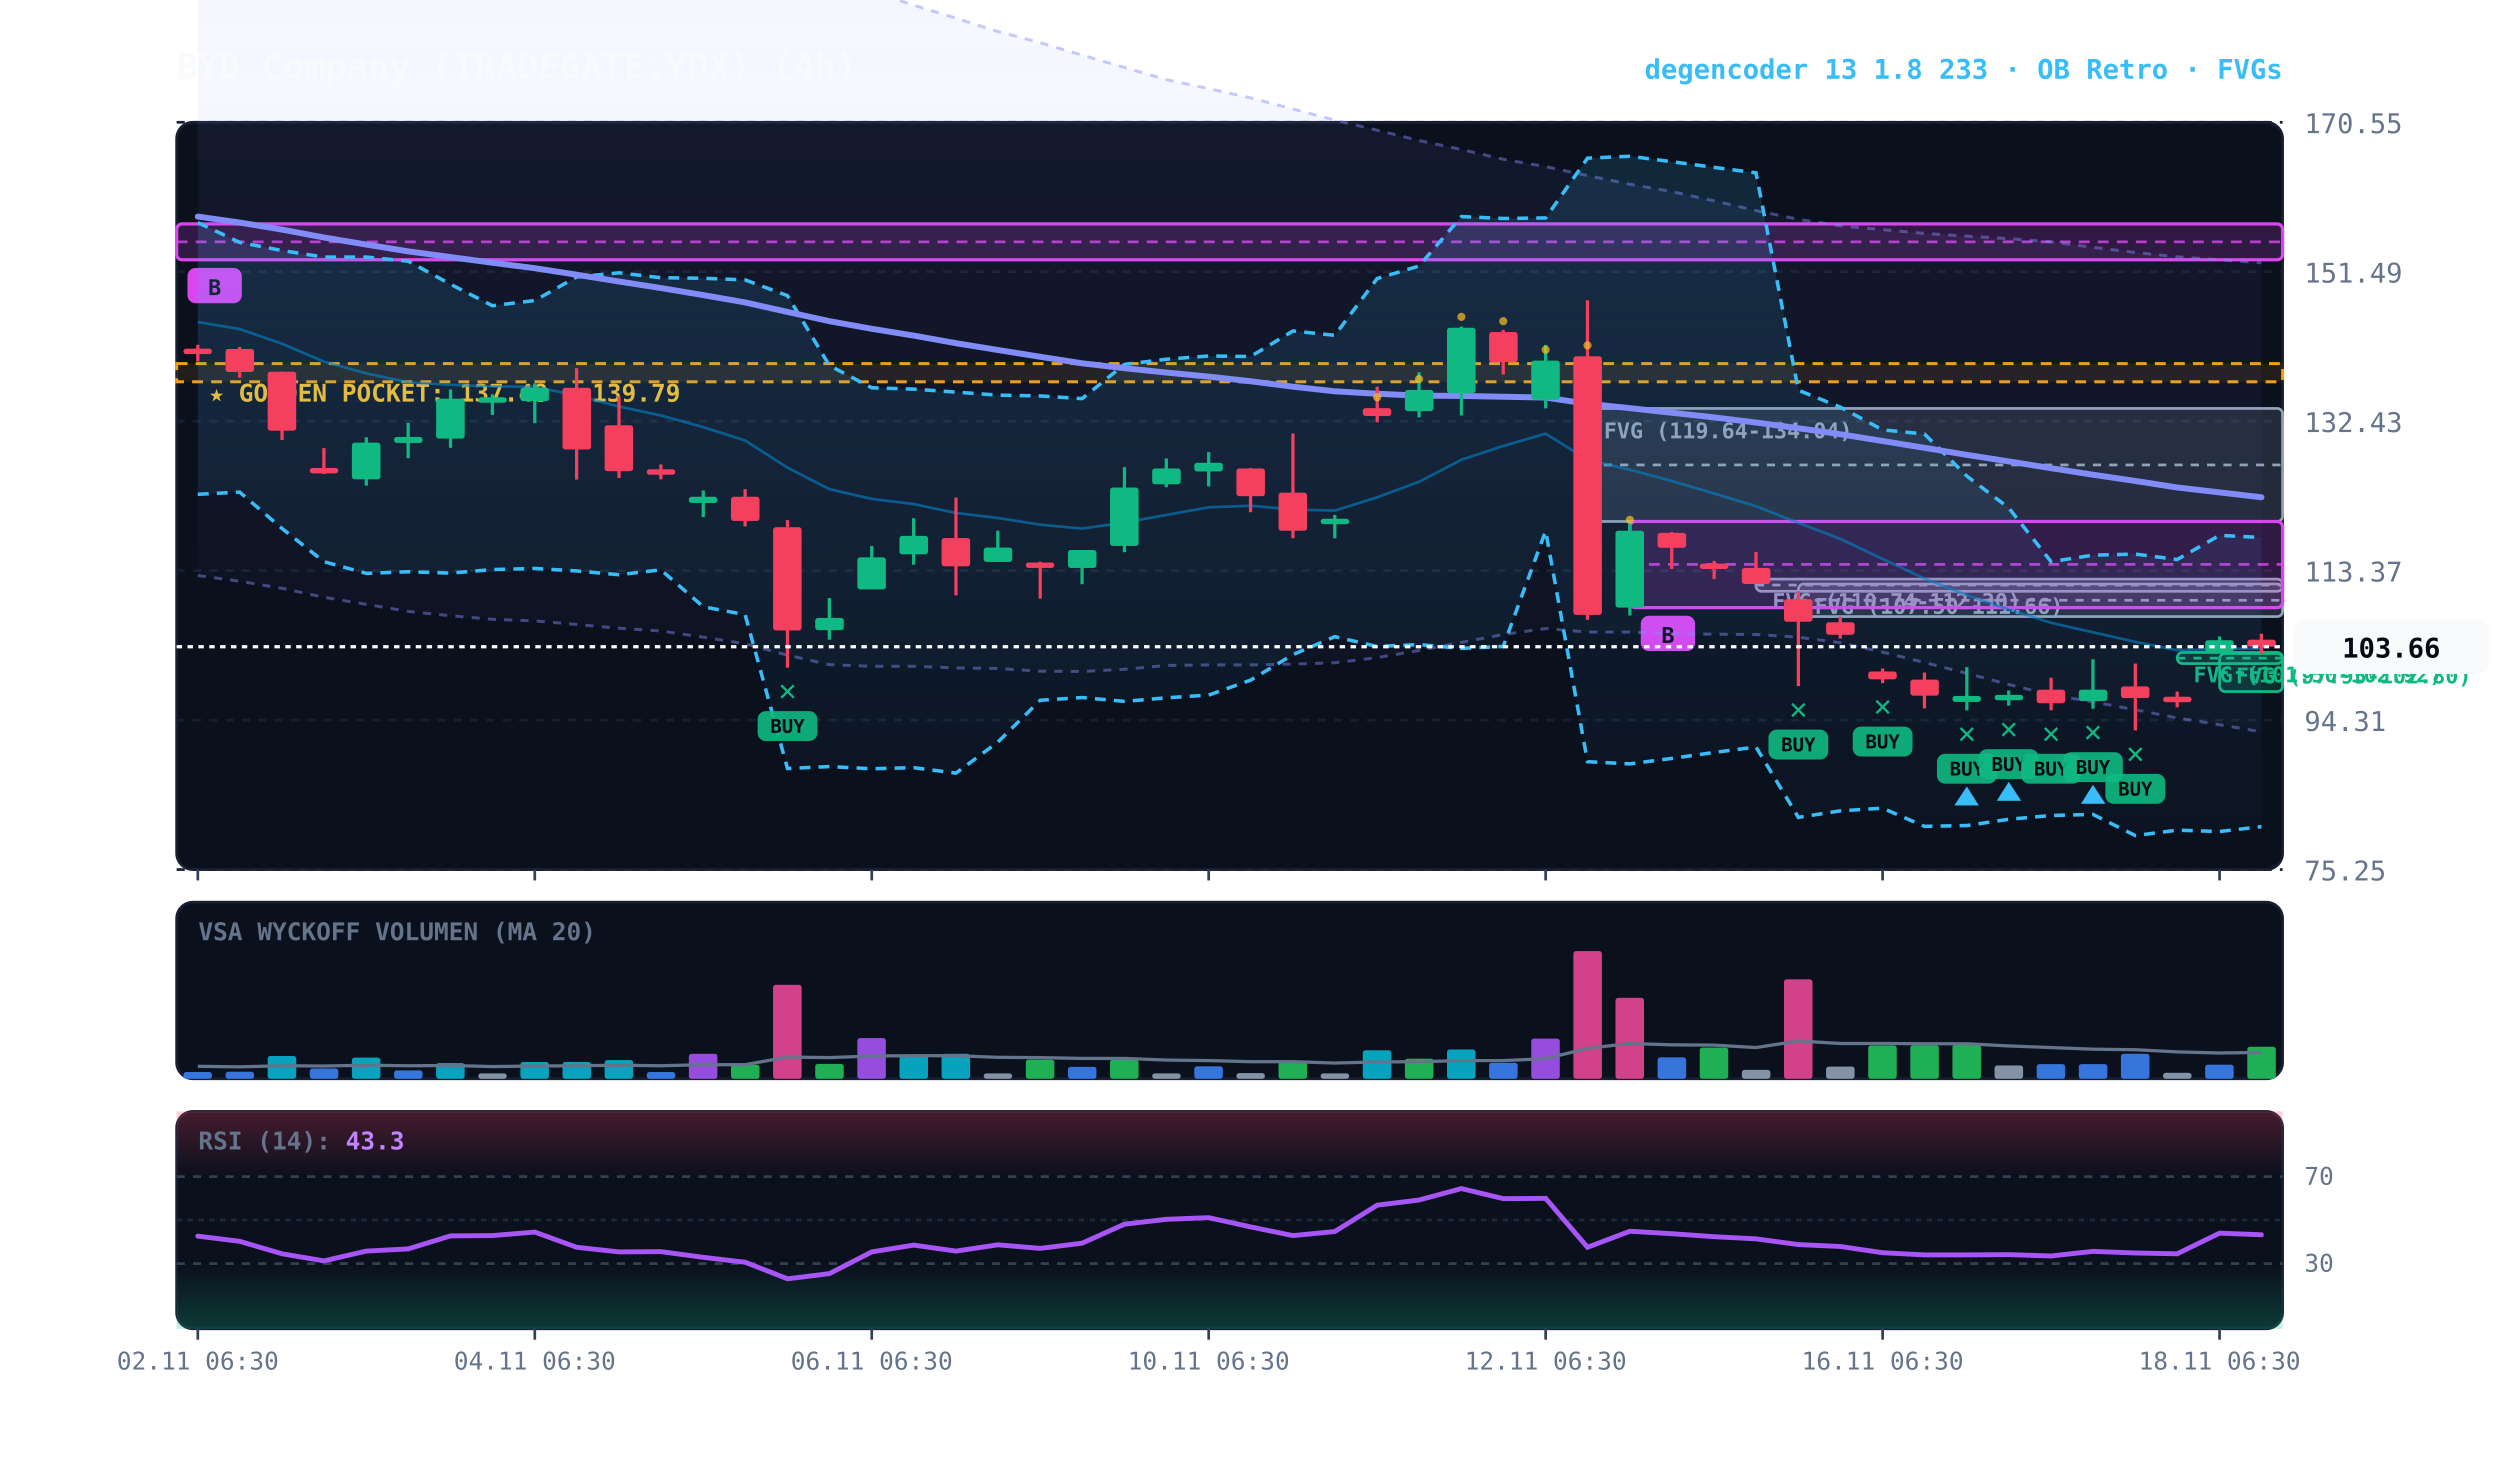
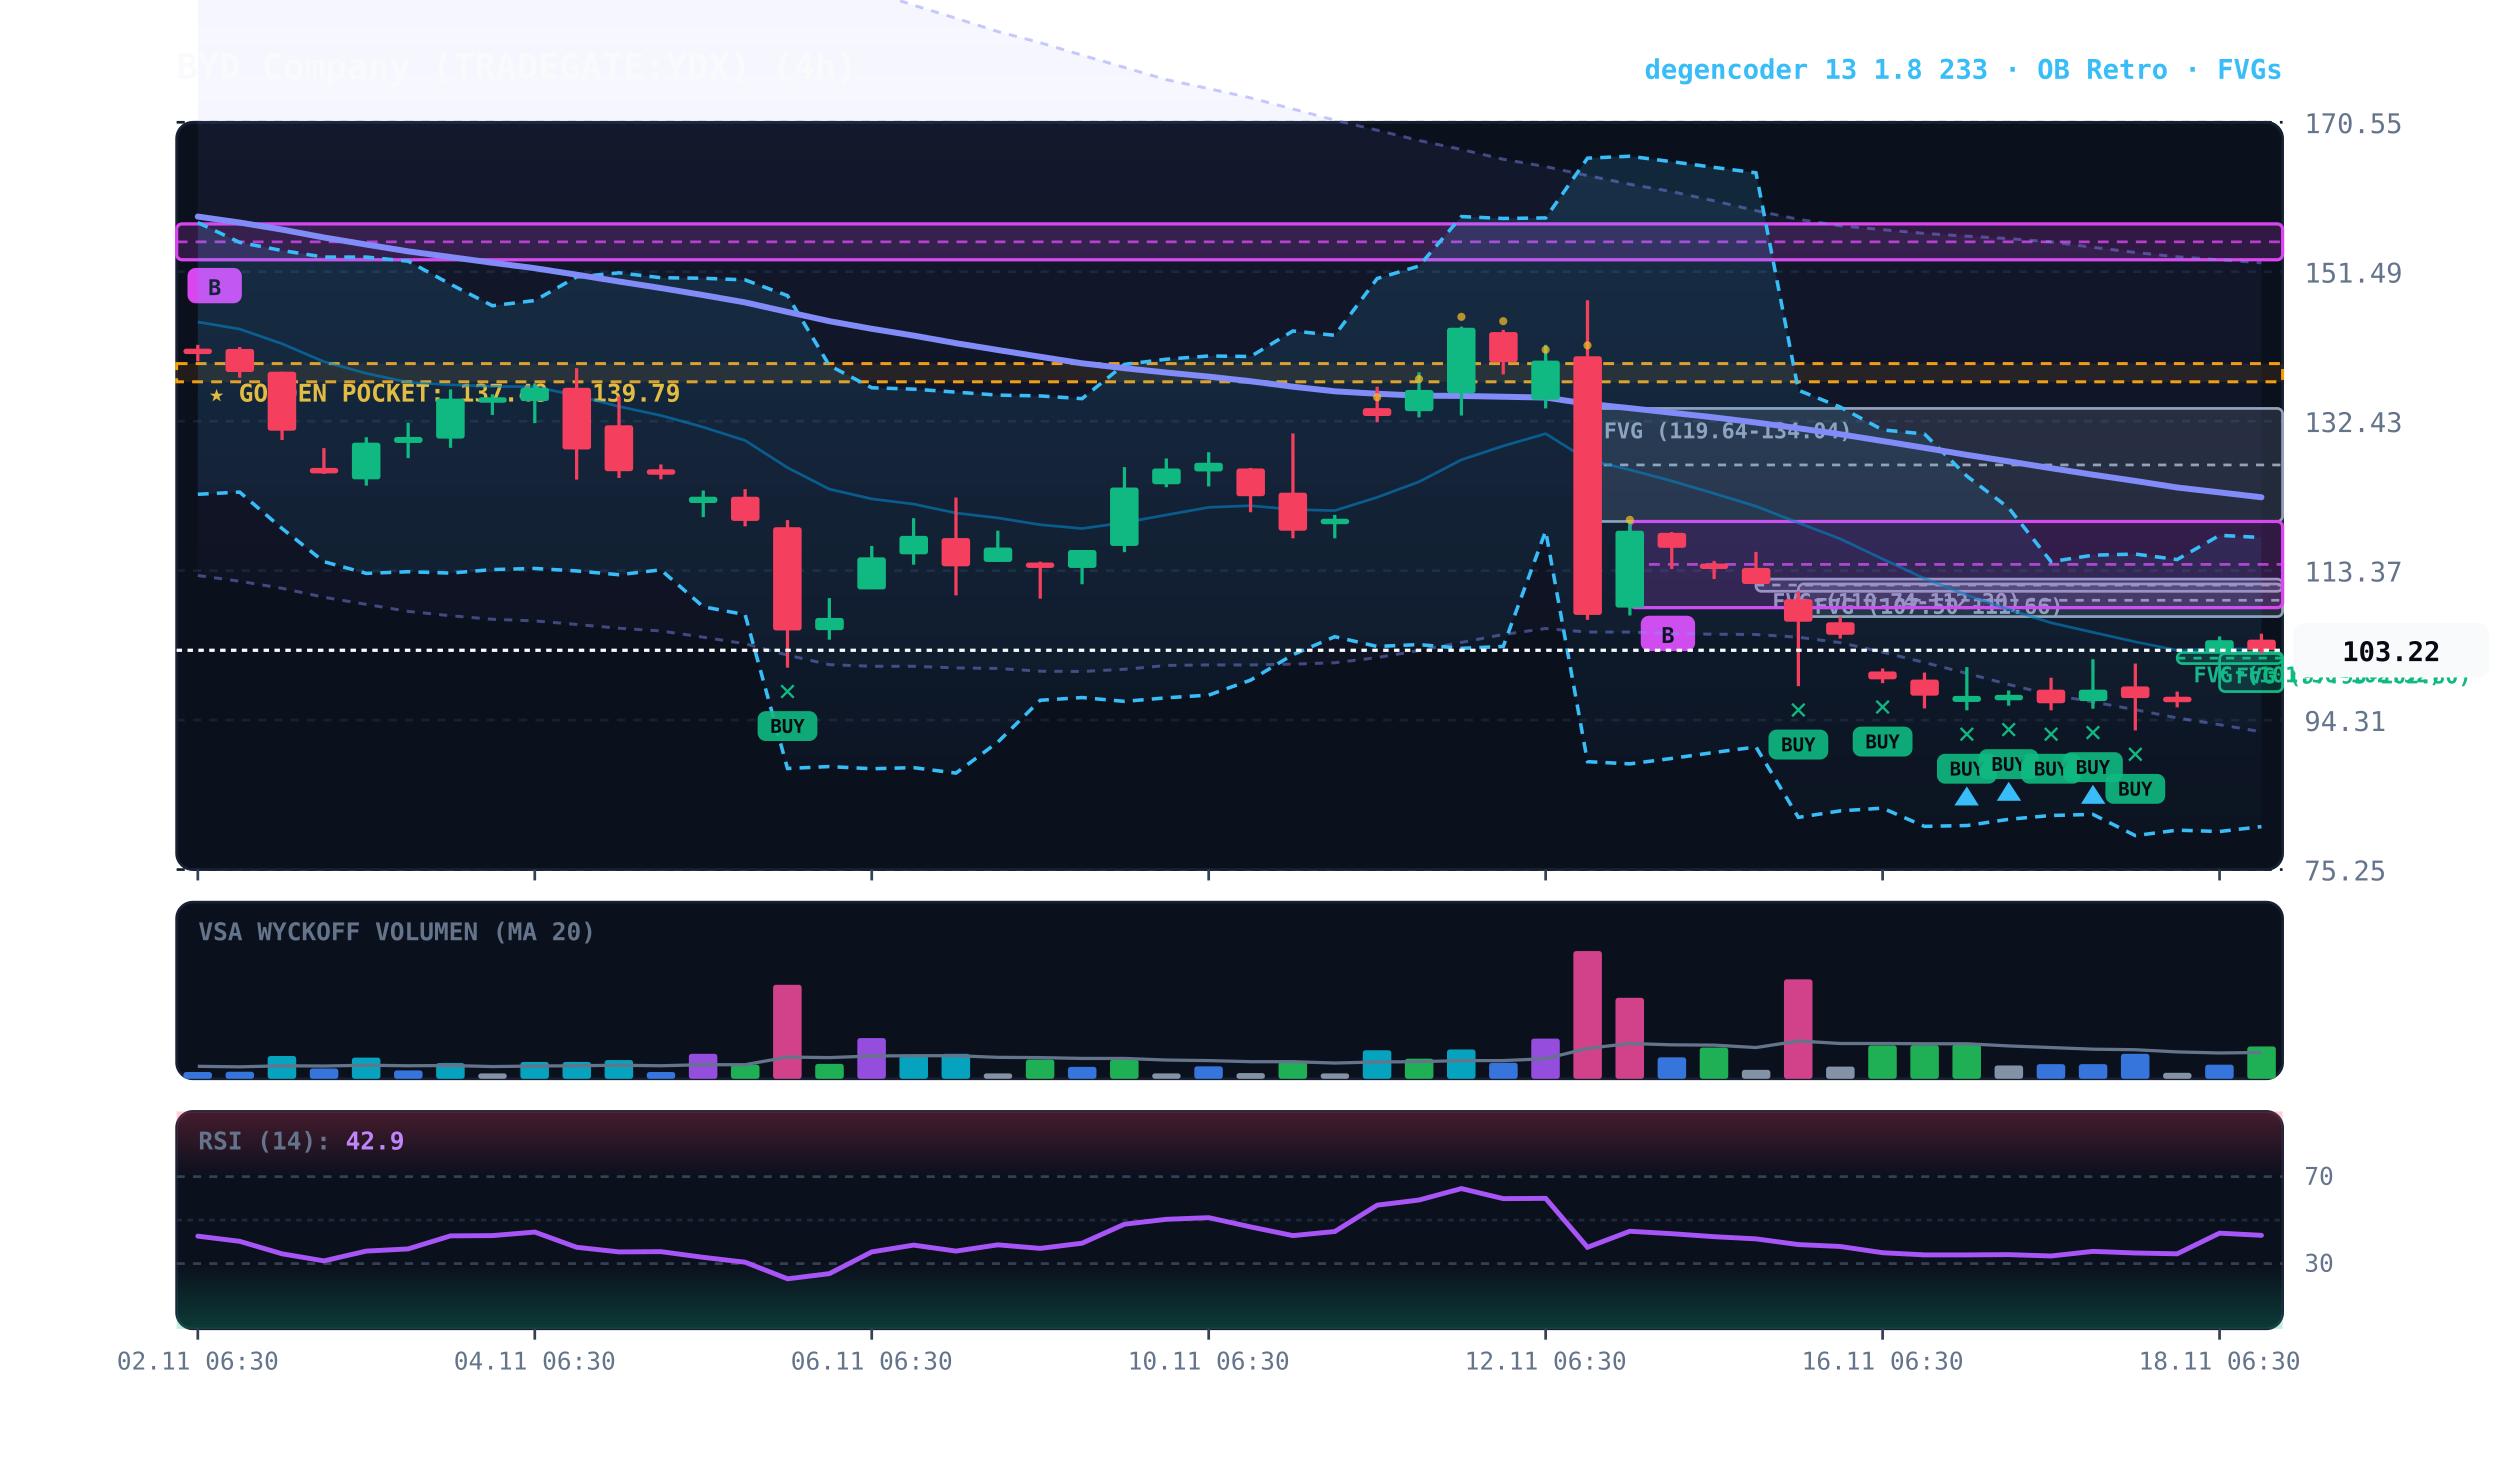
<svg xmlns="http://www.w3.org/2000/svg" viewBox="0 0 920 540" width="100%" height="100%" style="background:#070a13; font-family:'JetBrains Mono', monospace;">
  <defs>
    <linearGradient id="cloud-grad" x1="0%" y1="0%" x2="0%" y2="100%">
      <stop offset="0%" stop-color="#38bdf8" stop-opacity="0.14" />
      <stop offset="100%" stop-color="#38bdf8" stop-opacity="0.02" />
    </linearGradient>
    <linearGradient id="rfe-cloud" x1="0%" y1="0%" x2="0%" y2="100%">
      <stop offset="0%" stop-color="#818cf8" stop-opacity="0.09" />
      <stop offset="100%" stop-color="#818cf8" stop-opacity="0.02" />
    </linearGradient>
    <linearGradient id="rsi-overbought" x1="0%" y1="0%" x2="0%" y2="100%">
      <stop offset="0%" stop-color="#f43f5e" stop-opacity="0.25" />
      <stop offset="100%" stop-color="#f43f5e" stop-opacity="0.0" />
    </linearGradient>
    <linearGradient id="rsi-oversold" x1="0%" y1="0%" x2="0%" y2="100%">
      <stop offset="0%" stop-color="#10b981" stop-opacity="0.0" />
      <stop offset="100%" stop-color="#10b981" stop-opacity="0.25" />
    </linearGradient>
  </defs>
  <rect x="65" y="45" width="775" height="275" fill="#0b101d" rx="6" stroke="#172033" stroke-width="1" />
  <rect x="65" y="332" width="775" height="65" fill="#0b101d" rx="6" stroke="#172033" stroke-width="1" />
  <rect x="65" y="409" width="775" height="80" fill="#0b101d" rx="6" stroke="#172033" stroke-width="1" />
  <line x1="65" y1="320.0" x2="840" y2="320.0" stroke="#172033" stroke-dasharray="3,3" stroke-width="1" />
  <text x="848" y="324.0" fill="#64748b" font-size="10" text-anchor="start">75.25</text>
  <line x1="65" y1="265.0" x2="840" y2="265.0" stroke="#172033" stroke-dasharray="3,3" stroke-width="1" />
  <text x="848" y="269.0" fill="#64748b" font-size="10" text-anchor="start">94.31</text>
  <line x1="65" y1="210.0" x2="840" y2="210.0" stroke="#172033" stroke-dasharray="3,3" stroke-width="1" />
  <text x="848" y="214.0" fill="#64748b" font-size="10" text-anchor="start">113.37</text>
  <line x1="65" y1="155.0" x2="840" y2="155.0" stroke="#172033" stroke-dasharray="3,3" stroke-width="1" />
  <text x="848" y="159.0" fill="#64748b" font-size="10" text-anchor="start">132.43</text>
  <line x1="65" y1="100.0" x2="840" y2="100.0" stroke="#172033" stroke-dasharray="3,3" stroke-width="1" />
  <text x="848" y="104.0" fill="#64748b" font-size="10" text-anchor="start">151.49</text>
  <line x1="65" y1="45.0" x2="840" y2="45.0" stroke="#172033" stroke-dasharray="3,3" stroke-width="1" />
  <text x="848" y="49.0" fill="#64748b" font-size="10" text-anchor="start">170.55</text>
  <rect x="65" y="133.8" width="775" height="6.7" fill="rgba(245, 158, 11, 0.10)" stroke="#f59e0b" stroke-dasharray="4,3" stroke-width="1.1" />
  <text x="77" y="147.8" fill="#fbbf24" font-size="9" font-weight="bold">★ GOLDEN POCKET: 137.48 - 139.79</text>
  <rect x="816.8" y="240.5" width="23.2" height="14.0" fill="rgba(16, 185, 129, 0.18)" stroke="#10b981" stroke-width="1" rx="2" />
  <line x1="816.8" y1="247.5" x2="840" y2="247.5" stroke="#10b981" stroke-dasharray="3,3" stroke-width="1" />
  <text x="822.8" y="251.5" fill="#10b981" font-size="8" font-weight="bold">FVG (97.95-102.80)</text>
  <rect x="801.2" y="240.1" width="38.8" height="4.1" fill="rgba(16, 185, 129, 0.18)" stroke="#10b981" stroke-width="1" rx="2" />
  <line x1="801.2" y1="242.2" x2="840" y2="242.2" stroke="#10b981" stroke-dasharray="3,3" stroke-width="1" />
  <text x="807.2" y="251.1" fill="#10b981" font-size="8" font-weight="bold">FVG (101.50-102.92)</text>
  <rect x="661.8" y="214.9" width="178.2" height="12.0" fill="rgba(148, 163, 184, 0.18)" stroke="#94a3b8" stroke-width="1" rx="2" />
  <line x1="661.8" y1="220.9" x2="840" y2="220.9" stroke="#94a3b8" stroke-dasharray="3,3" stroke-width="1" />
  <text x="667.8" y="225.9" fill="#94a3b8" font-size="8" font-weight="bold">FVG (107.50-111.66)</text>
  <rect x="646.2" y="213.1" width="193.8" height="4.5" fill="rgba(148, 163, 184, 0.18)" stroke="#94a3b8" stroke-width="1" rx="2" />
  <line x1="646.2" y1="215.3" x2="840" y2="215.3" stroke="#94a3b8" stroke-dasharray="3,3" stroke-width="1" />
  <text x="652.2" y="224.1" fill="#94a3b8" font-size="8" font-weight="bold">FVG (110.74-112.30)</text>
  <rect x="584.2" y="150.3" width="255.8" height="41.6" fill="rgba(148, 163, 184, 0.18)" stroke="#94a3b8" stroke-width="1" rx="2" />
  <line x1="584.2" y1="171.1" x2="840" y2="171.1" stroke="#94a3b8" stroke-dasharray="3,3" stroke-width="1" />
  <text x="590.2" y="161.3" fill="#94a3b8" font-size="8" font-weight="bold">FVG (119.64-134.04)</text>
  <rect x="599.8" y="191.9" width="240.2" height="31.7" fill="rgba(217, 70, 239, 0.18)" stroke="#d946ef" stroke-width="1.2" rx="2" />
  <line x1="599.8" y1="207.7" x2="840" y2="207.7" stroke="#d946ef" stroke-dasharray="4,3" stroke-width="1.0" opacity="0.8" />
  <rect x="603.8" y="226.6" width="20" height="13" fill="#d946ef" rx="3" />
  <text x="613.8" y="236.6" fill="#070a13" font-size="8" font-weight="bold" text-anchor="middle">B</text>
  <rect x="65.0" y="82.4" width="775.0" height="13.2" fill="rgba(217, 70, 239, 0.18)" stroke="#d946ef" stroke-width="1.2" rx="2" />
  <line x1="65.0" y1="89.0" x2="840" y2="89.0" stroke="#d946ef" stroke-dasharray="4,3" stroke-width="1.0" opacity="0.8" />
  <rect x="69.0" y="98.6" width="20" height="13" fill="#d946ef" rx="3" />
  <text x="79.0" y="108.6" fill="#070a13" font-size="8" font-weight="bold" text-anchor="middle">B</text>
  <polygon points="72.8,-52.4 88.2,-50.1 103.8,-47.4 119.2,-45.0 134.8,-42.3 150.2,-40.0 165.8,-37.3 181.2,-34.4 196.8,-31.2 212.2,-27.7 227.8,-24.1 243.2,-20.2 258.8,-17.4 274.2,-14.3 289.8,-11.5 305.2,-8.3 320.8,-3.2 336.2,1.9 351.8,6.7 367.2,11.6 382.8,15.7 398.2,20.3 413.8,24.8 429.2,29.3 444.8,32.6 460.2,36.0 475.8,40.1 491.2,44.2 506.8,47.9 522.2,51.7 537.8,55.0 553.2,58.6 568.8,61.3 584.2,64.6 599.8,67.8 615.2,70.5 630.8,73.9 646.2,77.5 661.8,80.7 677.2,83.1 692.8,84.5 708.2,85.9 723.8,86.9 739.2,87.8 754.8,89.0 770.2,91.0 785.8,92.9 801.2,94.5 816.8,95.6 832.2,96.7 832.2,269.3 816.8,266.7 801.2,264.2 785.8,261.2 770.2,258.3 754.8,255.7 739.2,251.9 723.8,247.8 708.2,243.8 692.8,240.0 677.2,236.5 661.8,234.5 646.2,233.5 630.8,233.4 615.2,233.2 599.8,232.6 584.2,232.6 568.8,231.3 553.2,233.5 537.8,236.4 522.2,239.4 506.8,242.0 491.2,243.9 475.8,244.4 460.2,244.7 444.8,244.7 429.2,244.9 413.8,246.3 398.2,247.1 382.8,247.0 367.2,246.0 351.8,245.8 336.2,245.2 320.8,245.2 305.2,244.6 289.8,241.1 274.2,236.9 258.8,234.5 243.2,232.2 227.8,231.2 212.2,229.8 196.8,228.5 181.2,227.9 165.8,226.6 150.2,225.0 134.8,222.4 119.2,219.8 103.8,216.5 88.2,213.9 72.8,211.8" fill="url(#rfe-cloud)" />
  <polyline points="72.8,-52.4 88.2,-50.1 103.8,-47.4 119.2,-45.0 134.8,-42.3 150.2,-40.0 165.8,-37.3 181.2,-34.4 196.8,-31.2 212.2,-27.7 227.8,-24.1 243.2,-20.2 258.8,-17.4 274.2,-14.3 289.8,-11.5 305.2,-8.3 320.8,-3.2 336.2,1.9 351.8,6.7 367.2,11.6 382.8,15.7 398.2,20.3 413.8,24.8 429.2,29.3 444.8,32.6 460.2,36.0 475.8,40.1 491.2,44.2 506.8,47.9 522.2,51.7 537.8,55.0 553.2,58.6 568.8,61.3 584.2,64.6 599.8,67.8 615.2,70.5 630.8,73.9 646.2,77.5 661.8,80.7 677.2,83.1 692.8,84.5 708.2,85.9 723.8,86.9 739.2,87.8 754.8,89.0 770.2,91.0 785.8,92.9 801.2,94.5 816.8,95.6 832.2,96.7" fill="none" stroke="#818cf8" stroke-width="1.1" stroke-opacity="0.45" stroke-dasharray="3,3" />
  <polyline points="72.8,211.8 88.2,213.9 103.8,216.5 119.2,219.8 134.8,222.4 150.2,225.0 165.8,226.6 181.2,227.9 196.8,228.5 212.2,229.8 227.8,231.2 243.2,232.2 258.8,234.5 274.2,236.9 289.8,241.1 305.2,244.6 320.8,245.2 336.2,245.2 351.8,245.8 367.2,246.0 382.8,247.0 398.2,247.1 413.8,246.3 429.2,244.9 444.8,244.7 460.2,244.7 475.8,244.4 491.2,243.9 506.8,242.0 522.2,239.4 537.8,236.4 553.2,233.5 568.8,231.3 584.2,232.6 599.8,232.6 615.2,233.2 630.8,233.4 646.2,233.5 661.8,234.5 677.2,236.5 692.8,240.0 708.2,243.8 723.8,247.8 739.2,251.9 754.8,255.7 770.2,258.3 785.8,261.2 801.2,264.2 816.8,266.7 832.2,269.3" fill="none" stroke="#818cf8" stroke-width="1.1" stroke-opacity="0.45" stroke-dasharray="3,3" />
  <polygon points="72.8,81.9 88.2,89.2 103.8,92.2 119.2,94.6 134.8,94.6 150.2,96.1 165.8,104.6 181.2,112.5 196.8,110.6 212.2,101.9 227.8,100.4 243.2,102.2 258.8,102.4 274.2,103.0 289.8,108.8 305.2,134.5 320.8,142.7 336.2,143.2 351.8,144.3 367.2,145.4 382.8,145.7 398.2,146.7 413.8,134.1 429.2,132.2 444.8,131.0 460.2,131.2 475.8,121.8 491.2,123.4 506.8,102.5 522.2,97.9 537.8,79.7 553.2,80.4 568.8,80.2 584.2,58.2 599.8,57.5 615.2,59.5 630.8,61.6 646.2,63.6 661.8,143.6 677.2,149.8 692.8,158.2 708.2,159.7 723.8,175.2 739.2,186.9 754.8,206.7 770.2,204.3 785.8,203.9 801.2,205.9 816.8,197.0 832.2,197.8 832.2,304.2 816.8,306.0 801.2,305.5 785.8,307.5 770.2,299.7 754.8,300.1 739.2,301.5 723.8,303.8 708.2,304.1 692.8,297.4 677.2,298.4 661.8,300.8 646.2,274.9 630.8,276.9 615.2,279.1 599.8,281.1 584.2,280.3 568.8,195.4 553.2,237.9 537.8,238.6 522.2,237.2 506.8,237.9 491.2,234.3 475.8,240.9 460.2,250.3 444.8,255.8 429.2,256.8 413.8,258.1 398.2,256.7 382.8,257.7 367.2,273.1 351.8,284.5 336.2,282.5 320.8,282.9 305.2,282.1 289.8,282.8 274.2,226.2 258.8,223.3 243.2,209.7 227.8,211.5 212.2,210.1 196.8,209.2 181.2,209.6 165.8,210.9 150.2,210.4 134.8,211.0 119.2,206.7 103.8,194.5 88.2,181.1 72.8,181.9" fill="url(#cloud-grad)" />
  <polyline points="72.8,81.9 88.2,89.2 103.8,92.2 119.2,94.6 134.8,94.6 150.2,96.1 165.8,104.6 181.2,112.5 196.8,110.6 212.2,101.9 227.8,100.4 243.2,102.2 258.8,102.4 274.2,103.0 289.8,108.8 305.2,134.5 320.8,142.7 336.2,143.2 351.8,144.3 367.2,145.4 382.8,145.7 398.2,146.7 413.8,134.1 429.2,132.2 444.8,131.0 460.2,131.2 475.8,121.8 491.2,123.4 506.8,102.5 522.2,97.9 537.8,79.7 553.2,80.4 568.8,80.2 584.2,58.2 599.8,57.5 615.2,59.5 630.8,61.6 646.2,63.6 661.8,143.6 677.2,149.8 692.8,158.2 708.2,159.7 723.8,175.2 739.2,186.9 754.8,206.7 770.2,204.3 785.8,203.9 801.2,205.9 816.8,197.0 832.2,197.8" fill="none" stroke="#38bdf8" stroke-width="1.3" stroke-dasharray="4,3" />
  <polyline points="72.8,181.9 88.2,181.1 103.8,194.5 119.2,206.7 134.8,211.0 150.2,210.4 165.8,210.9 181.2,209.6 196.8,209.2 212.2,210.1 227.8,211.5 243.2,209.7 258.8,223.3 274.2,226.2 289.8,282.8 305.2,282.1 320.8,282.9 336.2,282.5 351.8,284.5 367.2,273.1 382.8,257.7 398.2,256.7 413.8,258.1 429.2,256.8 444.8,255.8 460.2,250.3 475.8,240.9 491.2,234.3 506.8,237.9 522.2,237.2 537.8,238.6 553.2,237.9 568.8,195.4 584.2,280.3 599.8,281.1 615.2,279.1 630.8,276.9 646.2,274.9 661.8,300.8 677.2,298.4 692.8,297.4 708.2,304.1 723.8,303.8 739.2,301.5 754.8,300.1 770.2,299.7 785.8,307.5 801.2,305.5 816.8,306.0 832.2,304.2" fill="none" stroke="#38bdf8" stroke-width="1.3" stroke-dasharray="4,3" />
-   <polyline points="72.8,118.5 88.2,121.1 103.8,126.5 119.2,133.1 134.8,137.4 150.2,140.7 165.8,141.6 181.2,142.2 196.8,142.3 212.2,145.6 227.8,149.6 243.2,152.9 258.8,157.2 274.2,162.1 289.8,172.1 305.2,180.0 320.8,183.6 336.2,185.5 351.8,188.8 367.2,190.6 382.8,193.1 398.2,194.5 413.8,192.3 429.2,189.5 444.8,186.7 460.2,186.1 475.8,187.5 491.2,187.9 506.8,183.0 522.2,177.3 537.8,169.2 553.2,164.1 568.8,159.6 584.2,169.2 599.8,172.9 615.2,177.0 630.8,181.6 646.2,186.3 661.8,192.4 677.2,198.3 692.8,205.7 708.2,212.9 723.8,219.0 739.2,224.3 754.8,229.2 770.2,232.7 785.8,236.2 801.2,239.3 816.8,238.8 832.2,238.7" fill="none" stroke="#0284c7" stroke-width="1.0" stroke-opacity="0.6" />
+   <polyline points="72.8,118.5 88.2,121.1 103.8,126.5 119.2,133.1 134.8,137.4 150.2,140.7 165.8,141.6 181.2,142.2 196.8,142.3 212.2,145.6 227.8,149.6 243.2,152.9 258.8,157.2 274.2,162.1 289.8,172.1 305.2,180.0 320.8,183.6 336.2,185.5 351.8,188.8 367.2,190.6 382.8,193.1 398.2,194.5 413.8,192.3 429.2,189.5 444.8,186.7 460.2,186.1 475.8,187.5 491.2,187.9 506.8,183.0 522.2,177.3 537.8,169.2 553.2,164.1 568.8,159.6 584.2,169.2 599.8,172.9 615.2,177.0 630.8,181.6 646.2,186.3 661.8,192.4 677.2,198.3 692.8,205.7 708.2,212.9 723.8,219.0 739.2,224.3 754.8,229.2 770.2,232.7 785.8,236.2 801.2,239.3 816.8,238.8 832.2,238.9" fill="none" stroke="#0284c7" stroke-width="1.0" stroke-opacity="0.6" />
  <polyline points="72.8,79.7 88.2,81.9 103.8,84.5 119.2,87.4 134.8,90.0 150.2,92.5 165.8,94.6 181.2,96.7 196.8,98.7 212.2,101.1 227.8,103.6 243.2,106.0 258.8,108.6 274.2,111.3 289.8,114.8 305.2,118.2 320.8,121.0 336.2,123.5 351.8,126.3 367.2,128.8 382.8,131.3 398.2,133.7 413.8,135.5 429.2,137.1 444.8,138.6 460.2,140.3 475.8,142.3 491.2,144.0 506.8,144.9 522.2,145.6 537.8,145.7 553.2,146.0 568.8,146.3 584.2,148.6 599.8,150.2 615.2,151.9 630.8,153.6 646.2,155.5 661.8,157.6 677.2,159.8 692.8,162.3 708.2,164.8 723.8,167.4 739.2,169.8 754.8,172.3 770.2,174.7 785.8,177.0 801.2,179.4 816.8,181.2 832.2,183.0" fill="none" stroke="#818cf8" stroke-width="2.2" stroke-linecap="round" />
  <line x1="72.8" y1="126.9" x2="72.8" y2="133.0" stroke="#f43f5e" stroke-width="1.2" />
  <rect x="67.5" y="128.3" width="10.5" height="2.0" fill="#f43f5e" rx="1" />
  <line x1="88.2" y1="127.7" x2="88.2" y2="139.0" stroke="#f43f5e" stroke-width="1.2" />
  <rect x="83.0" y="128.4" width="10.5" height="8.5" fill="#f43f5e" rx="1" />
  <line x1="103.8" y1="136.8" x2="103.8" y2="161.9" stroke="#f43f5e" stroke-width="1.2" />
  <rect x="98.5" y="136.8" width="10.5" height="21.7" fill="#f43f5e" rx="1" />
  <line x1="119.2" y1="164.9" x2="119.2" y2="174.4" stroke="#f43f5e" stroke-width="1.2" />
  <rect x="114.0" y="172.2" width="10.5" height="2.0" fill="#f43f5e" rx="1" />
  <line x1="134.8" y1="160.9" x2="134.8" y2="178.7" stroke="#10b981" stroke-width="1.2" />
  <rect x="129.5" y="162.9" width="10.5" height="13.5" fill="#10b981" rx="1" />
  <line x1="150.2" y1="155.6" x2="150.2" y2="168.6" stroke="#10b981" stroke-width="1.2" />
  <rect x="145.0" y="160.8" width="10.5" height="2.2" fill="#10b981" rx="1" />
  <line x1="165.8" y1="143.3" x2="165.8" y2="164.8" stroke="#10b981" stroke-width="1.2" />
  <rect x="160.5" y="146.7" width="10.5" height="14.7" fill="#10b981" rx="1" />
  <line x1="181.2" y1="145.1" x2="181.2" y2="152.7" stroke="#10b981" stroke-width="1.2" />
  <rect x="176.0" y="146.2" width="10.5" height="2.0" fill="#10b981" rx="1" />
  <line x1="196.8" y1="141.1" x2="196.8" y2="155.7" stroke="#10b981" stroke-width="1.2" />
  <rect x="191.5" y="142.7" width="10.5" height="4.9" fill="#10b981" rx="1" />
  <line x1="212.2" y1="135.5" x2="212.2" y2="176.5" stroke="#f43f5e" stroke-width="1.2" />
  <rect x="207.0" y="142.7" width="10.5" height="22.7" fill="#f43f5e" rx="1" />
  <line x1="227.8" y1="145.9" x2="227.8" y2="175.9" stroke="#f43f5e" stroke-width="1.2" />
  <rect x="222.5" y="156.5" width="10.5" height="16.9" fill="#f43f5e" rx="1" />
  <line x1="243.2" y1="170.9" x2="243.2" y2="176.4" stroke="#f43f5e" stroke-width="1.2" />
  <rect x="238.0" y="172.7" width="10.5" height="2.0" fill="#f43f5e" rx="1" />
  <line x1="258.8" y1="180.5" x2="258.8" y2="190.3" stroke="#10b981" stroke-width="1.2" />
  <rect x="253.5" y="182.8" width="10.5" height="2.3" fill="#10b981" rx="1" />
  <line x1="274.2" y1="180.0" x2="274.2" y2="193.7" stroke="#f43f5e" stroke-width="1.2" />
  <rect x="269.0" y="182.8" width="10.5" height="8.9" fill="#f43f5e" rx="1" />
  <line x1="289.8" y1="191.4" x2="289.8" y2="245.7" stroke="#f43f5e" stroke-width="1.2" />
  <rect x="284.5" y="194.0" width="10.5" height="38.0" fill="#f43f5e" rx="1" />
  <text x="289.8" y="257.7" fill="#10b981" font-size="11" font-weight="bold" text-anchor="middle">✕</text>
  <rect x="278.8" y="261.7" width="22" height="11" fill="#10b981" rx="3" opacity="0.9" />
  <text x="289.8" y="269.7" fill="#070a13" font-size="7" font-weight="bold" text-anchor="middle">BUY</text>
  <line x1="305.2" y1="220.1" x2="305.2" y2="235.4" stroke="#10b981" stroke-width="1.2" />
  <rect x="300.0" y="227.4" width="10.5" height="4.5" fill="#10b981" rx="1" />
  <line x1="320.8" y1="200.9" x2="320.8" y2="216.8" stroke="#10b981" stroke-width="1.2" />
  <rect x="315.5" y="205.1" width="10.5" height="11.8" fill="#10b981" rx="1" />
  <line x1="336.2" y1="190.7" x2="336.2" y2="207.8" stroke="#10b981" stroke-width="1.2" />
  <rect x="331.0" y="197.2" width="10.5" height="6.8" fill="#10b981" rx="1" />
  <line x1="351.8" y1="183.1" x2="351.8" y2="219.1" stroke="#f43f5e" stroke-width="1.2" />
  <rect x="346.5" y="198.0" width="10.5" height="10.4" fill="#f43f5e" rx="1" />
  <line x1="367.2" y1="195.3" x2="367.2" y2="206.8" stroke="#10b981" stroke-width="1.2" />
  <rect x="362.0" y="201.5" width="10.5" height="5.3" fill="#10b981" rx="1" />
  <line x1="382.8" y1="206.7" x2="382.8" y2="220.3" stroke="#f43f5e" stroke-width="1.2" />
  <rect x="377.5" y="207.0" width="10.5" height="2.0" fill="#f43f5e" rx="1" />
  <line x1="398.2" y1="202.4" x2="398.2" y2="215.0" stroke="#10b981" stroke-width="1.2" />
  <rect x="393.0" y="202.4" width="10.5" height="6.6" fill="#10b981" rx="1" />
  <line x1="413.8" y1="171.9" x2="413.8" y2="203.2" stroke="#10b981" stroke-width="1.2" />
  <rect x="408.5" y="179.4" width="10.5" height="21.5" fill="#10b981" rx="1" />
  <line x1="429.2" y1="168.7" x2="429.2" y2="179.3" stroke="#10b981" stroke-width="1.2" />
  <rect x="424.0" y="172.4" width="10.5" height="5.8" fill="#10b981" rx="1" />
  <line x1="444.8" y1="166.4" x2="444.8" y2="179.0" stroke="#10b981" stroke-width="1.2" />
  <rect x="439.5" y="170.3" width="10.5" height="3.2" fill="#10b981" rx="1" />
  <line x1="460.2" y1="172.2" x2="460.2" y2="188.5" stroke="#f43f5e" stroke-width="1.2" />
  <rect x="455.0" y="172.4" width="10.5" height="10.2" fill="#f43f5e" rx="1" />
  <line x1="475.8" y1="159.5" x2="475.8" y2="198.1" stroke="#f43f5e" stroke-width="1.2" />
  <rect x="470.5" y="181.3" width="10.5" height="14.0" fill="#f43f5e" rx="1" />
  <line x1="491.2" y1="189.5" x2="491.2" y2="198.1" stroke="#10b981" stroke-width="1.2" />
  <rect x="486.0" y="190.9" width="10.5" height="2.0" fill="#10b981" rx="1" />
  <line x1="506.8" y1="142.3" x2="506.8" y2="155.4" stroke="#f43f5e" stroke-width="1.2" />
  <rect x="501.5" y="150.2" width="10.5" height="2.9" fill="#f43f5e" rx="1" />
  <circle cx="506.8" cy="146.2" r="1.5" fill="#fbbf24" opacity="0.7" />
  <line x1="522.2" y1="137.0" x2="522.2" y2="153.6" stroke="#10b981" stroke-width="1.2" />
  <rect x="517.0" y="143.5" width="10.5" height="7.8" fill="#10b981" rx="1" />
  <circle cx="522.2" cy="139.5" r="1.5" fill="#fbbf24" opacity="0.7" />
  <line x1="537.8" y1="120.2" x2="537.8" y2="152.9" stroke="#10b981" stroke-width="1.2" />
  <rect x="532.5" y="120.6" width="10.5" height="24.1" fill="#10b981" rx="1" />
  <circle cx="537.8" cy="116.6" r="1.5" fill="#fbbf24" opacity="0.7" />
  <line x1="553.2" y1="121.4" x2="553.2" y2="137.8" stroke="#f43f5e" stroke-width="1.2" />
  <rect x="548.0" y="122.2" width="10.5" height="11.1" fill="#f43f5e" rx="1" />
  <circle cx="553.2" cy="118.2" r="1.5" fill="#fbbf24" opacity="0.7" />
  <line x1="568.8" y1="126.9" x2="568.8" y2="150.3" stroke="#10b981" stroke-width="1.2" />
  <rect x="563.5" y="132.7" width="10.5" height="14.4" fill="#10b981" rx="1" />
  <circle cx="568.8" cy="128.7" r="1.5" fill="#fbbf24" opacity="0.7" />
  <line x1="584.2" y1="110.5" x2="584.2" y2="228.1" stroke="#f43f5e" stroke-width="1.2" />
  <rect x="579.0" y="131.1" width="10.5" height="95.2" fill="#f43f5e" rx="1" />
  <circle cx="584.2" cy="127.1" r="1.5" fill="#fbbf24" opacity="0.7" />
  <line x1="599.8" y1="191.9" x2="599.8" y2="226.5" stroke="#10b981" stroke-width="1.2" />
  <rect x="594.5" y="195.3" width="10.5" height="28.3" fill="#10b981" rx="1" />
  <circle cx="599.8" cy="191.3" r="1.5" fill="#fbbf24" opacity="0.7" />
  <line x1="615.2" y1="195.8" x2="615.2" y2="209.4" stroke="#f43f5e" stroke-width="1.2" />
  <rect x="610.0" y="196.1" width="10.5" height="5.5" fill="#f43f5e" rx="1" />
  <line x1="630.8" y1="206.4" x2="630.8" y2="213.1" stroke="#f43f5e" stroke-width="1.2" />
  <rect x="625.5" y="207.4" width="10.5" height="2.0" fill="#f43f5e" rx="1" />
  <line x1="646.2" y1="203.1" x2="646.2" y2="214.9" stroke="#f43f5e" stroke-width="1.2" />
  <rect x="641.0" y="209.0" width="10.5" height="5.9" fill="#f43f5e" rx="1" />
  <line x1="661.8" y1="217.6" x2="661.8" y2="252.5" stroke="#f43f5e" stroke-width="1.2" />
  <rect x="656.5" y="220.5" width="10.5" height="8.3" fill="#f43f5e" rx="1" />
  <text x="661.8" y="264.5" fill="#10b981" font-size="11" font-weight="bold" text-anchor="middle">✕</text>
  <rect x="650.8" y="268.5" width="22" height="11" fill="#10b981" rx="3" opacity="0.9" />
  <text x="661.8" y="276.5" fill="#070a13" font-size="7" font-weight="bold" text-anchor="middle">BUY</text>
  <line x1="677.2" y1="226.9" x2="677.2" y2="235.0" stroke="#f43f5e" stroke-width="1.2" />
  <rect x="672.0" y="229.0" width="10.5" height="4.6" fill="#f43f5e" rx="1" />
  <line x1="692.8" y1="246.0" x2="692.8" y2="251.4" stroke="#f43f5e" stroke-width="1.2" />
  <rect x="687.5" y="247.1" width="10.5" height="2.9" fill="#f43f5e" rx="1" />
  <text x="692.8" y="263.4" fill="#10b981" font-size="11" font-weight="bold" text-anchor="middle">✕</text>
  <rect x="681.8" y="267.4" width="22" height="11" fill="#10b981" rx="3" opacity="0.9" />
  <text x="692.8" y="275.4" fill="#070a13" font-size="7" font-weight="bold" text-anchor="middle">BUY</text>
  <line x1="708.2" y1="247.5" x2="708.2" y2="260.7" stroke="#f43f5e" stroke-width="1.2" />
  <rect x="703.0" y="250.1" width="10.5" height="5.9" fill="#f43f5e" rx="1" />
  <line x1="723.8" y1="245.5" x2="723.8" y2="261.4" stroke="#10b981" stroke-width="1.2" />
  <rect x="718.5" y="256.1" width="10.5" height="2.2" fill="#10b981" rx="1" />
  <text x="723.8" y="273.4" fill="#10b981" font-size="11" font-weight="bold" text-anchor="middle">✕</text>
  <rect x="712.8" y="277.4" width="22" height="11" fill="#10b981" rx="3" opacity="0.9" />
  <text x="723.8" y="285.4" fill="#070a13" font-size="7" font-weight="bold" text-anchor="middle">BUY</text>
  <polygon points="723.8,289.4 719.2,296.4 728.2,296.4" fill="#38bdf8" />
  <line x1="739.2" y1="254.1" x2="739.2" y2="259.7" stroke="#10b981" stroke-width="1.2" />
  <rect x="734.0" y="255.7" width="10.5" height="2.0" fill="#10b981" rx="1" />
  <text x="739.2" y="271.7" fill="#10b981" font-size="11" font-weight="bold" text-anchor="middle">✕</text>
  <rect x="728.2" y="275.7" width="22" height="11" fill="#10b981" rx="3" opacity="0.9" />
  <text x="739.2" y="283.7" fill="#070a13" font-size="7" font-weight="bold" text-anchor="middle">BUY</text>
  <polygon points="739.2,287.7 734.8,294.7 743.8,294.7" fill="#38bdf8" />
  <line x1="754.8" y1="249.4" x2="754.8" y2="261.4" stroke="#f43f5e" stroke-width="1.2" />
  <rect x="749.5" y="253.8" width="10.5" height="5.0" fill="#f43f5e" rx="1" />
  <text x="754.8" y="273.4" fill="#10b981" font-size="11" font-weight="bold" text-anchor="middle">✕</text>
  <rect x="743.8" y="277.4" width="22" height="11" fill="#10b981" rx="3" opacity="0.9" />
  <text x="754.8" y="285.4" fill="#070a13" font-size="7" font-weight="bold" text-anchor="middle">BUY</text>
  <line x1="770.2" y1="242.6" x2="770.2" y2="260.8" stroke="#10b981" stroke-width="1.2" />
  <rect x="765.0" y="253.8" width="10.5" height="4.2" fill="#10b981" rx="1" />
  <text x="770.2" y="272.8" fill="#10b981" font-size="11" font-weight="bold" text-anchor="middle">✕</text>
  <rect x="759.2" y="276.8" width="22" height="11" fill="#10b981" rx="3" opacity="0.9" />
  <text x="770.2" y="284.8" fill="#070a13" font-size="7" font-weight="bold" text-anchor="middle">BUY</text>
  <polygon points="770.2,288.8 765.8,295.8 774.8,295.8" fill="#38bdf8" />
  <line x1="785.8" y1="244.2" x2="785.8" y2="268.8" stroke="#f43f5e" stroke-width="1.2" />
  <rect x="780.5" y="252.6" width="10.5" height="4.3" fill="#f43f5e" rx="1" />
  <text x="785.8" y="280.8" fill="#10b981" font-size="11" font-weight="bold" text-anchor="middle">✕</text>
  <rect x="774.8" y="284.8" width="22" height="11" fill="#10b981" rx="3" opacity="0.9" />
  <text x="785.8" y="292.8" fill="#070a13" font-size="7" font-weight="bold" text-anchor="middle">BUY</text>
  <line x1="801.2" y1="254.5" x2="801.2" y2="260.3" stroke="#f43f5e" stroke-width="1.2" />
  <rect x="796.0" y="256.4" width="10.5" height="2.0" fill="#f43f5e" rx="1" />
  <line x1="816.8" y1="234.2" x2="816.8" y2="240.1" stroke="#10b981" stroke-width="1.2" />
  <rect x="811.5" y="235.6" width="10.5" height="4.3" fill="#10b981" rx="1" />
  <line x1="832.2" y1="233.2" x2="832.2" y2="240.5" stroke="#f43f5e" stroke-width="1.2" />
-   <rect x="827.0" y="235.4" width="10.5" height="2.6" fill="#f43f5e" rx="1" />
-   <line x1="65" y1="238.0" x2="840" y2="238.0" stroke="#f8fafc" stroke-width="1.2" stroke-dasharray="2,2" />
-   <rect x="844" y="228.0" width="72" height="20" fill="#f8fafc" rx="4" />
-   <text x="880" y="242.0" fill="#070a13" font-size="10" font-weight="bold" text-anchor="middle">103.66</text>
+   <rect x="827.0" y="235.4" width="10.5" height="3.9" fill="#f43f5e" rx="1" />
+   <line x1="65" y1="239.3" x2="840" y2="239.3" stroke="#f8fafc" stroke-width="1.2" stroke-dasharray="2,2" />
+   <rect x="844" y="229.3" width="72" height="20" fill="#f8fafc" rx="4" />
+   <text x="880" y="243.3" fill="#070a13" font-size="10" font-weight="bold" text-anchor="middle">103.22</text>
  <text x="73" y="346" fill="#64748b" font-size="9" font-weight="bold">VSA WYCKOFF VOLUMEN (MA 20)</text>
  <rect x="67.5" y="394.5" width="10.5" height="2.5" fill="#3b82f6" opacity="0.88" rx="1" />
  <rect x="83.0" y="394.4" width="10.5" height="2.6" fill="#3b82f6" opacity="0.88" rx="1" />
  <rect x="98.5" y="388.6" width="10.5" height="8.4" fill="#06b6d4" opacity="0.88" rx="1" />
  <rect x="114.0" y="393.2" width="10.5" height="3.8" fill="#3b82f6" opacity="0.88" rx="1" />
  <rect x="129.5" y="389.2" width="10.5" height="7.8" fill="#06b6d4" opacity="0.88" rx="1" />
  <rect x="145.0" y="393.9" width="10.5" height="3.1" fill="#3b82f6" opacity="0.88" rx="1" />
  <rect x="160.5" y="391.2" width="10.5" height="5.8" fill="#06b6d4" opacity="0.88" rx="1" />
  <rect x="176.0" y="395.0" width="10.5" height="2.0" fill="#94a3b8" opacity="0.88" rx="1" />
  <rect x="191.5" y="390.8" width="10.5" height="6.2" fill="#06b6d4" opacity="0.88" rx="1" />
  <rect x="207.0" y="390.8" width="10.5" height="6.2" fill="#06b6d4" opacity="0.88" rx="1" />
  <rect x="222.5" y="390.1" width="10.5" height="6.9" fill="#06b6d4" opacity="0.88" rx="1" />
  <rect x="238.0" y="394.5" width="10.5" height="2.5" fill="#3b82f6" opacity="0.88" rx="1" />
  <rect x="253.5" y="387.8" width="10.5" height="9.2" fill="#a855f7" opacity="0.88" rx="1" />
  <rect x="269.0" y="391.8" width="10.5" height="5.2" fill="#22c55e" opacity="0.88" rx="1" />
  <rect x="284.5" y="362.4" width="10.5" height="34.6" fill="#ec4899" opacity="0.88" rx="1" />
  <rect x="300.0" y="391.5" width="10.5" height="5.5" fill="#22c55e" opacity="0.88" rx="1" />
  <rect x="315.5" y="382.0" width="10.5" height="15.0" fill="#a855f7" opacity="0.88" rx="1" />
  <rect x="331.0" y="388.4" width="10.5" height="8.6" fill="#06b6d4" opacity="0.88" rx="1" />
  <rect x="346.5" y="387.8" width="10.5" height="9.2" fill="#06b6d4" opacity="0.88" rx="1" />
  <rect x="362.0" y="395.0" width="10.5" height="2.0" fill="#94a3b8" opacity="0.88" rx="1" />
  <rect x="377.5" y="389.9" width="10.5" height="7.1" fill="#22c55e" opacity="0.88" rx="1" />
  <rect x="393.0" y="392.6" width="10.5" height="4.4" fill="#3b82f6" opacity="0.88" rx="1" />
  <rect x="408.5" y="389.9" width="10.5" height="7.1" fill="#22c55e" opacity="0.88" rx="1" />
  <rect x="424.0" y="395.0" width="10.5" height="2.0" fill="#94a3b8" opacity="0.88" rx="1" />
  <rect x="439.5" y="392.4" width="10.5" height="4.6" fill="#3b82f6" opacity="0.88" rx="1" />
  <rect x="455.0" y="394.9" width="10.5" height="2.1" fill="#94a3b8" opacity="0.88" rx="1" />
  <rect x="470.5" y="390.8" width="10.5" height="6.2" fill="#22c55e" opacity="0.88" rx="1" />
  <rect x="486.0" y="395.0" width="10.5" height="2.0" fill="#94a3b8" opacity="0.88" rx="1" />
  <rect x="501.5" y="386.5" width="10.5" height="10.5" fill="#06b6d4" opacity="0.88" rx="1" />
  <rect x="517.0" y="389.6" width="10.5" height="7.4" fill="#22c55e" opacity="0.88" rx="1" />
  <rect x="532.5" y="386.2" width="10.5" height="10.8" fill="#06b6d4" opacity="0.88" rx="1" />
  <rect x="548.0" y="391.1" width="10.5" height="5.9" fill="#3b82f6" opacity="0.88" rx="1" />
  <rect x="563.5" y="382.2" width="10.5" height="14.8" fill="#a855f7" opacity="0.88" rx="1" />
  <rect x="579.0" y="350.0" width="10.5" height="47.0" fill="#ec4899" opacity="0.88" rx="1" />
  <rect x="594.5" y="367.2" width="10.5" height="29.8" fill="#ec4899" opacity="0.88" rx="1" />
  <rect x="610.0" y="389.1" width="10.5" height="7.9" fill="#3b82f6" opacity="0.88" rx="1" />
  <rect x="625.5" y="385.5" width="10.5" height="11.5" fill="#22c55e" opacity="0.88" rx="1" />
  <rect x="641.0" y="393.7" width="10.5" height="3.3" fill="#94a3b8" opacity="0.88" rx="1" />
  <rect x="656.5" y="360.4" width="10.5" height="36.6" fill="#ec4899" opacity="0.88" rx="1" />
  <rect x="672.0" y="392.5" width="10.5" height="4.5" fill="#94a3b8" opacity="0.88" rx="1" />
  <rect x="687.5" y="384.7" width="10.5" height="12.3" fill="#22c55e" opacity="0.88" rx="1" />
  <rect x="703.0" y="384.6" width="10.5" height="12.4" fill="#22c55e" opacity="0.88" rx="1" />
  <rect x="718.5" y="384.3" width="10.5" height="12.7" fill="#22c55e" opacity="0.88" rx="1" />
  <rect x="734.0" y="392.1" width="10.5" height="4.9" fill="#94a3b8" opacity="0.88" rx="1" />
  <rect x="749.5" y="391.6" width="10.5" height="5.4" fill="#3b82f6" opacity="0.88" rx="1" />
  <rect x="765.0" y="391.6" width="10.5" height="5.4" fill="#3b82f6" opacity="0.88" rx="1" />
  <rect x="780.5" y="387.8" width="10.5" height="9.2" fill="#3b82f6" opacity="0.88" rx="1" />
  <rect x="796.0" y="394.8" width="10.5" height="2.2" fill="#94a3b8" opacity="0.88" rx="1" />
  <rect x="811.5" y="391.8" width="10.5" height="5.2" fill="#3b82f6" opacity="0.88" rx="1" />
-   <rect x="827.0" y="385.2" width="10.5" height="11.8" fill="#22c55e" opacity="0.88" rx="1" />
+   <rect x="827.0" y="385.1" width="10.5" height="11.9" fill="#22c55e" opacity="0.88" rx="1" />
  <polyline points="72.8,392.4 88.2,392.6 103.8,392.2 119.2,392.3 134.8,392.0 150.2,392.2 165.8,392.1 181.2,392.5 196.8,392.3 212.2,392.2 227.8,392.0 243.2,392.2 258.8,391.8 274.2,391.8 289.8,389.0 305.2,389.2 320.8,388.6 336.2,388.5 351.8,388.5 367.2,389.1 382.8,389.2 398.2,389.5 413.8,389.5 429.2,390.1 444.8,390.3 460.2,390.7 475.8,390.7 491.2,391.2 506.8,390.8 522.2,390.7 537.8,390.3 553.2,390.3 568.8,389.6 584.2,385.8 599.8,384.0 615.2,384.5 630.8,384.6 646.2,385.5 661.8,383.1 677.2,384.0 692.8,384.0 708.2,384.1 723.8,384.1 739.2,384.9 754.8,385.5 770.2,386.1 785.8,386.3 801.2,387.1 816.8,387.5 832.2,387.3" fill="none" stroke="#64748b" stroke-width="1.2" />
  <rect x="65" y="409" width="775" height="24.0" fill="url(#rsi-overbought)" />
  <rect x="65" y="465.0" width="775" height="24.0" fill="url(#rsi-oversold)" />
  <line x1="65" y1="433.0" x2="840" y2="433.0" stroke="#334155" stroke-dasharray="3,3" stroke-width="1" />
  <text x="848" y="436.0" fill="#64748b" font-size="9">70</text>
  <line x1="65" y1="449.0" x2="840" y2="449.0" stroke="#1e293b" stroke-dasharray="2,2" stroke-width="1" />
  <line x1="65" y1="465.0" x2="840" y2="465.0" stroke="#334155" stroke-dasharray="3,3" stroke-width="1" />
  <text x="848" y="468.0" fill="#64748b" font-size="9">30</text>
-   <polyline points="72.8,454.9 88.2,456.8 103.8,461.4 119.2,464.0 134.8,460.4 150.2,459.6 165.8,454.8 181.2,454.7 196.8,453.4 212.2,459.0 227.8,460.7 243.2,460.6 258.8,462.7 274.2,464.5 289.8,470.6 305.2,468.7 320.8,460.7 336.2,458.2 351.8,460.4 367.2,458.1 382.8,459.4 398.2,457.5 413.8,450.5 429.2,448.7 444.8,448.1 460.2,451.5 475.8,454.7 491.2,453.2 506.8,443.5 522.2,441.6 537.8,437.4 553.2,441.1 568.8,441.0 584.2,459.0 599.8,453.1 615.2,454.0 630.8,455.1 646.2,455.9 661.8,458.0 677.2,458.7 692.8,461.0 708.2,461.8 723.8,461.8 739.2,461.7 754.8,462.2 770.2,460.5 785.8,461.1 801.2,461.4 816.8,453.8 832.2,454.4" fill="none" stroke="#a855f7" stroke-width="1.8" stroke-linecap="round" />
-   <text x="73" y="423" fill="#64748b" font-size="9" font-weight="bold">RSI (14): <tspan fill="#c084fc">43.3</tspan>
+   <polyline points="72.8,454.9 88.2,456.8 103.8,461.4 119.2,464.0 134.8,460.4 150.2,459.6 165.8,454.8 181.2,454.7 196.8,453.4 212.2,459.0 227.8,460.7 243.2,460.6 258.8,462.7 274.2,464.5 289.8,470.6 305.2,468.7 320.8,460.7 336.2,458.2 351.8,460.4 367.2,458.1 382.8,459.4 398.2,457.5 413.8,450.5 429.2,448.7 444.8,448.1 460.2,451.5 475.8,454.7 491.2,453.2 506.8,443.5 522.2,441.6 537.8,437.4 553.2,441.1 568.8,441.0 584.2,459.0 599.8,453.1 615.2,454.0 630.8,455.1 646.2,455.9 661.8,458.0 677.2,458.7 692.8,461.0 708.2,461.8 723.8,461.8 739.2,461.7 754.8,462.2 770.2,460.5 785.8,461.1 801.2,461.4 816.8,453.8 832.2,454.6" fill="none" stroke="#a855f7" stroke-width="1.8" stroke-linecap="round" />
+   <text x="73" y="423" fill="#64748b" font-size="9" font-weight="bold">RSI (14): <tspan fill="#c084fc">42.9</tspan>
  </text>
  <line x1="72.8" y1="320" x2="72.8" y2="324" stroke="#334155" stroke-width="1" />
  <line x1="72.8" y1="489" x2="72.8" y2="493" stroke="#334155" stroke-width="1" />
  <text x="72.8" y="504" fill="#64748b" font-size="9" text-anchor="middle">02.11 06:30</text>
  <line x1="196.8" y1="320" x2="196.8" y2="324" stroke="#334155" stroke-width="1" />
  <line x1="196.8" y1="489" x2="196.8" y2="493" stroke="#334155" stroke-width="1" />
  <text x="196.8" y="504" fill="#64748b" font-size="9" text-anchor="middle">04.11 06:30</text>
  <line x1="320.8" y1="320" x2="320.8" y2="324" stroke="#334155" stroke-width="1" />
  <line x1="320.8" y1="489" x2="320.8" y2="493" stroke="#334155" stroke-width="1" />
  <text x="320.8" y="504" fill="#64748b" font-size="9" text-anchor="middle">06.11 06:30</text>
  <line x1="444.8" y1="320" x2="444.8" y2="324" stroke="#334155" stroke-width="1" />
  <line x1="444.8" y1="489" x2="444.8" y2="493" stroke="#334155" stroke-width="1" />
  <text x="444.8" y="504" fill="#64748b" font-size="9" text-anchor="middle">10.11 06:30</text>
  <line x1="568.8" y1="320" x2="568.8" y2="324" stroke="#334155" stroke-width="1" />
  <line x1="568.8" y1="489" x2="568.8" y2="493" stroke="#334155" stroke-width="1" />
  <text x="568.8" y="504" fill="#64748b" font-size="9" text-anchor="middle">12.11 06:30</text>
  <line x1="692.8" y1="320" x2="692.8" y2="324" stroke="#334155" stroke-width="1" />
  <line x1="692.8" y1="489" x2="692.8" y2="493" stroke="#334155" stroke-width="1" />
  <text x="692.8" y="504" fill="#64748b" font-size="9" text-anchor="middle">16.11 06:30</text>
  <line x1="816.8" y1="320" x2="816.8" y2="324" stroke="#334155" stroke-width="1" />
  <line x1="816.8" y1="489" x2="816.8" y2="493" stroke="#334155" stroke-width="1" />
  <text x="816.8" y="504" fill="#64748b" font-size="9" text-anchor="middle">18.11 06:30</text>
  <text x="65" y="29" fill="#f8fafc" font-size="13" font-weight="bold">BYD Company (TRADEGATE:YDX) (4h)</text>
  <text x="840" y="29" fill="#38bdf8" font-size="10" font-weight="bold" text-anchor="end">degencoder 13 1.8 233 · OB Retro · FVGs</text>
</svg>
